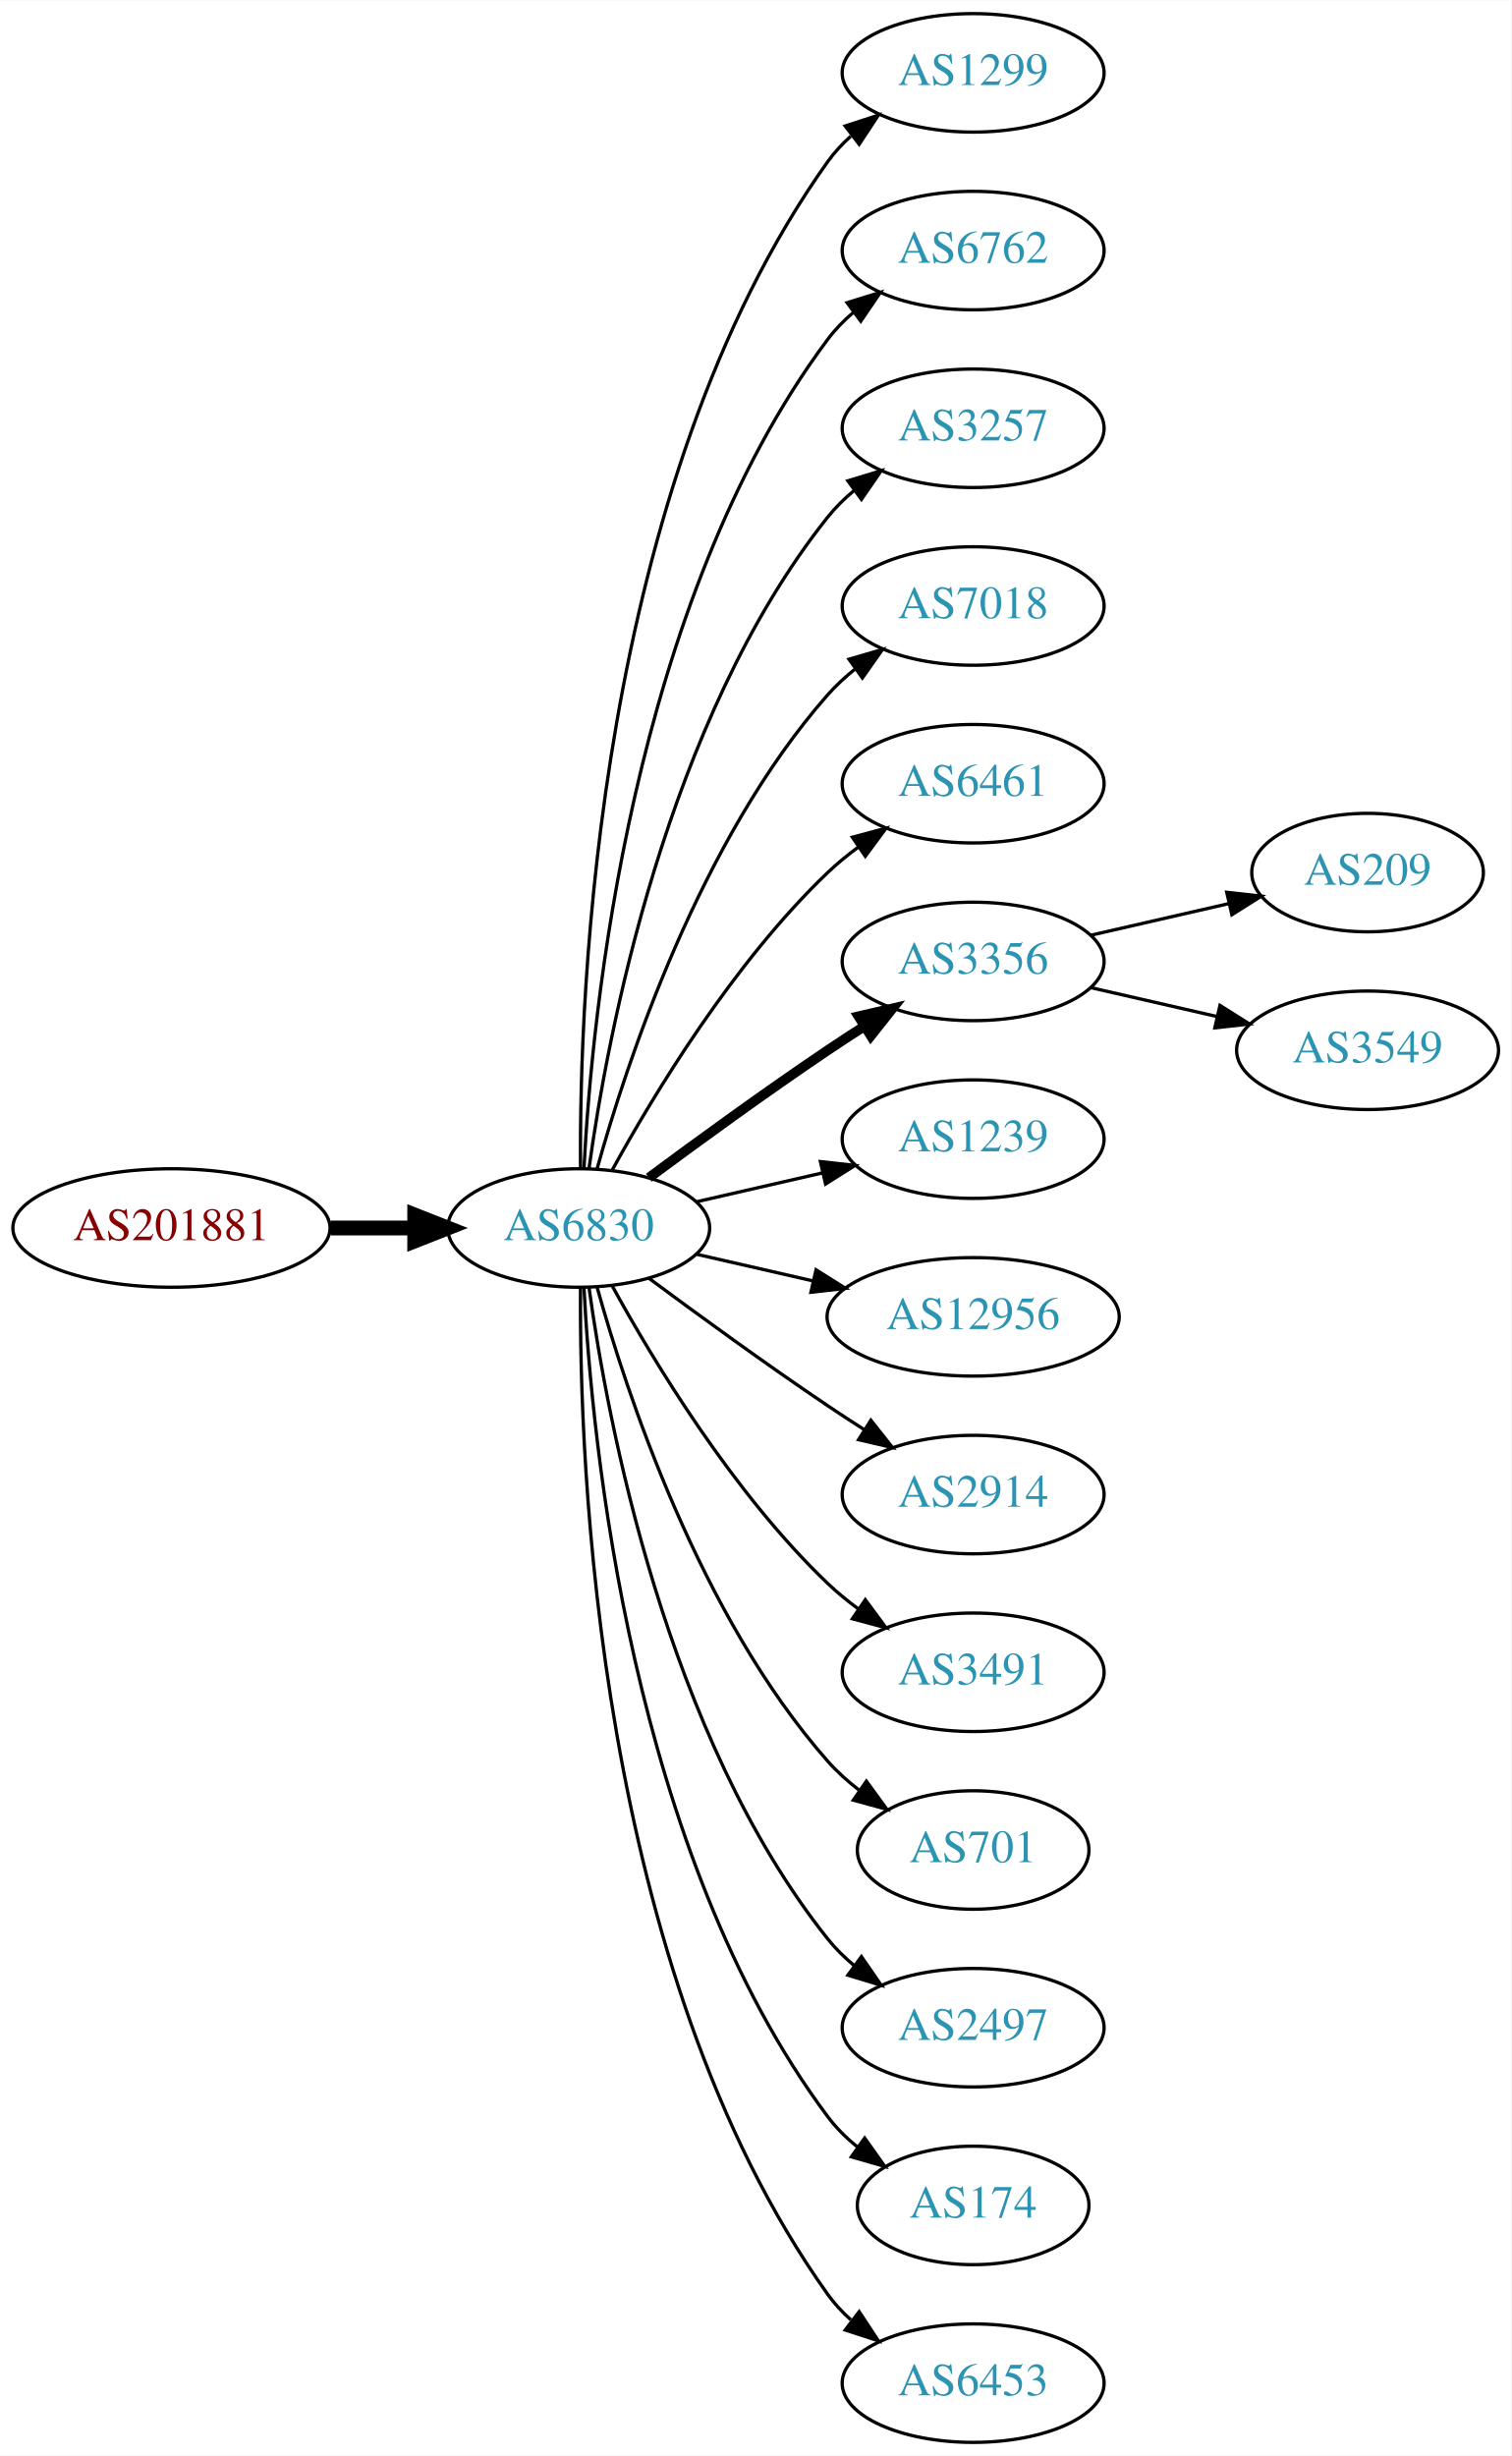
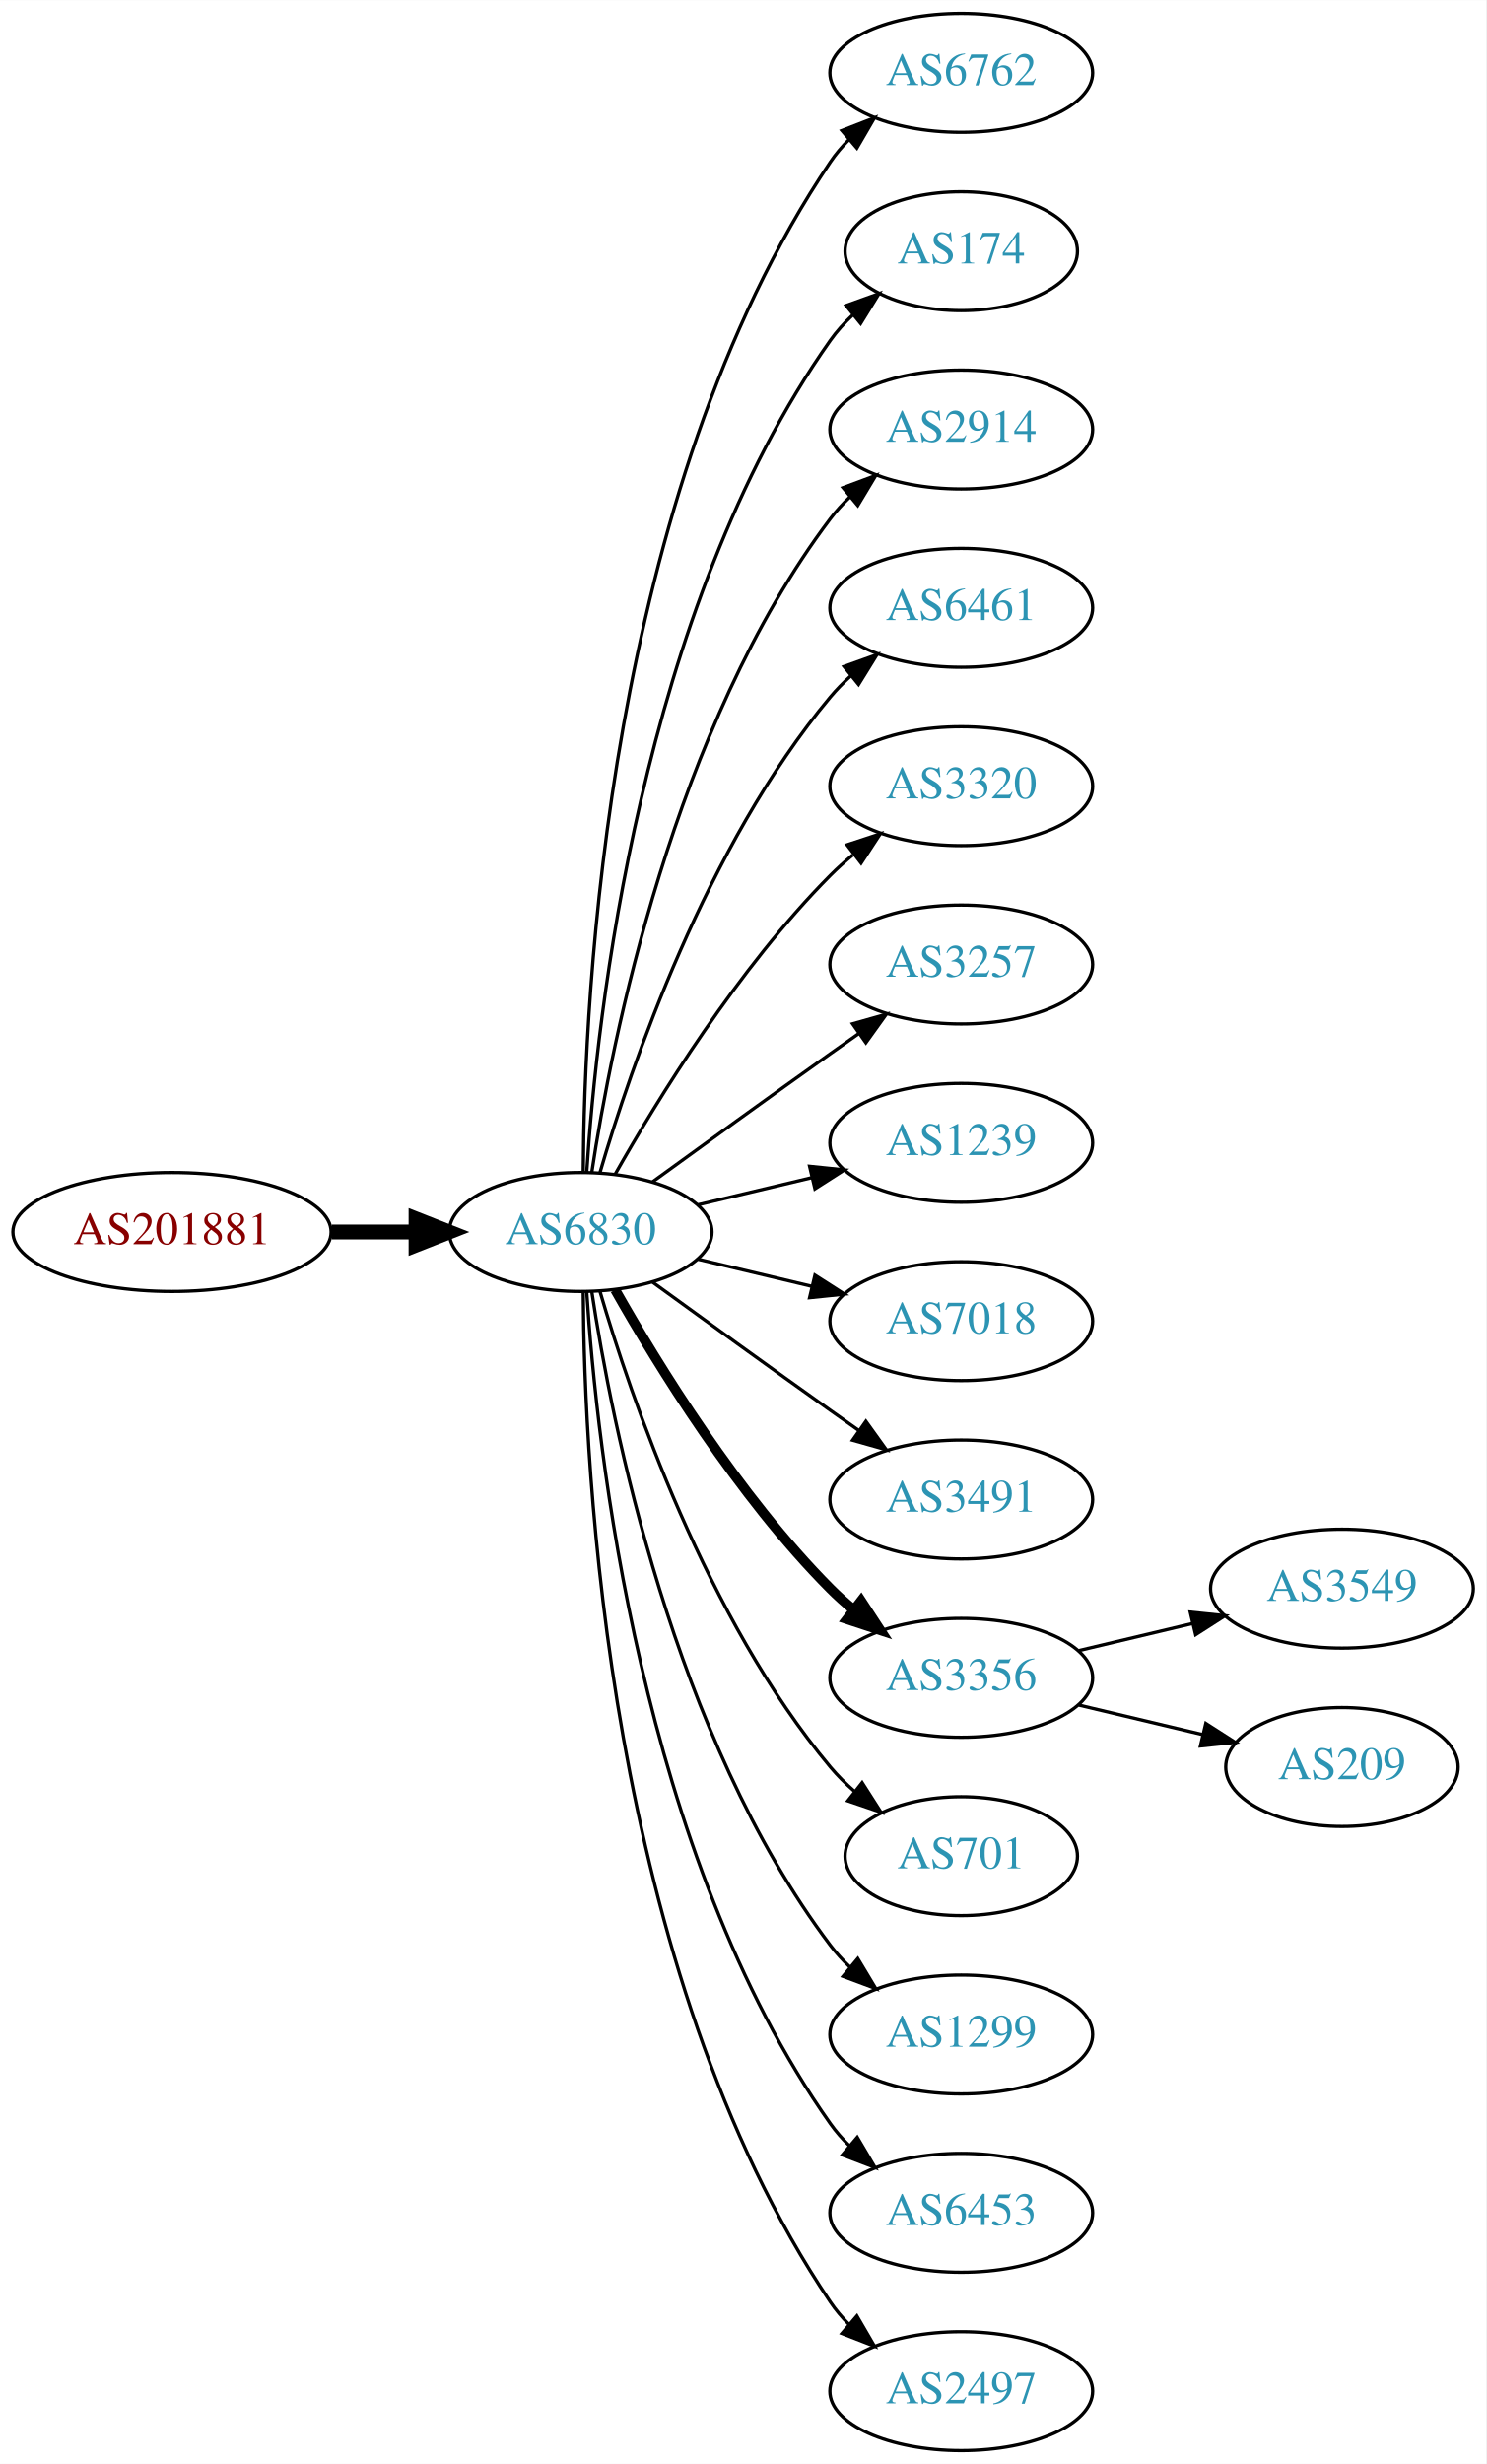
- <svg xmlns="http://www.w3.org/2000/svg" xmlns:xlink="http://www.w3.org/1999/xlink" width="459pt" height="746pt" viewBox="0.00 0.00 459.17 746.00">
+ <svg xmlns="http://www.w3.org/2000/svg" xmlns:xlink="http://www.w3.org/1999/xlink" width="450pt" height="746pt" viewBox="0.00 0.00 450.07 746.00">
  <g id="graph0" class="graph" transform="scale(1 1) rotate(0) translate(4 742)">
-     <polygon fill="white" stroke="none" points="-4,4 -4,-742 455.17,-742 455.17,4 -4,4" />
+     <polygon fill="white" stroke="none" points="-4,4 -4,-742 446.07,-742 446.07,4 -4,4" />
    <g id="node1" class="node">
      <g id="a_node1">
        <a xlink:href="/asn/201881" xlink:title="AS201881 ~ Martin Reisenhofer [AT]">
          <ellipse fill="#ffffff" stroke="black" cx="48.096" cy="-369" rx="48.192" ry="18" />
          <text text-anchor="middle" x="48.096" y="-365.3" font-family="Times,serif" font-size="14.00" fill="#880000">AS201881</text>
        </a>
      </g>
    </g>
    <g id="node2" class="node">
      <g id="a_node2">
        <a xlink:href="/asn/6830" xlink:title="AS6830 ~ LGI-UPC [AT]">
          <ellipse fill="#ffffff" stroke="black" cx="171.838" cy="-369" rx="39.794" ry="18" />
          <text text-anchor="middle" x="171.838" y="-365.3" font-family="Times,serif" font-size="14.00" fill="#2c94b3">AS6830</text>
        </a>
      </g>
    </g>
    <g id="edge1" class="edge">
      <path fill="none" stroke="black" stroke-width="4.5" d="M96.513,-369C104.867,-369 113.577,-369 121.969,-369" />
      <polygon fill="black" stroke="black" stroke-width="4.5" points="122.004,-372.938 132.004,-369 122.004,-365.063 122.004,-372.938" />
    </g>
    <g id="node3" class="node">
      <g id="a_node3">
-         <a xlink:href="/asn/1299" xlink:title="AS1299 ~ Telia Carrier [EU]">
-           <ellipse fill="#ffffff" stroke="black" cx="291.681" cy="-720" rx="39.794" ry="18" />
-           <text text-anchor="middle" x="291.681" y="-716.3" font-family="Times,serif" font-size="14.00" fill="#2c94b3">AS1299</text>
+         <a xlink:href="/asn/6762" xlink:title="AS6762 ~ TELECOM ITALIA SPARKLE S.p.A. [IT]">
+           <ellipse fill="#ffffff" stroke="black" cx="287.131" cy="-720" rx="39.794" ry="18" />
+           <text text-anchor="middle" x="287.131" y="-716.3" font-family="Times,serif" font-size="14.00" fill="#2c94b3">AS6762</text>
        </a>
      </g>
    </g>
    <g id="edge2" class="edge">
-       <path fill="none" stroke="black" d="M172.387,-387.063C171.967,-439.503 177.121,-594.293 247.484,-693 249.486,-695.809 251.881,-698.388 254.502,-700.743" />
-       <polygon fill="black" stroke="black" points="252.807,-703.852 262.879,-707.139 257.055,-698.288 252.807,-703.852" />
+       <path fill="none" stroke="black" d="M172.635,-387.265C172.915,-439.599 179.831,-592.764 247.484,-693 249.116,-695.417 251.041,-697.684 253.148,-699.796" />
+       <polygon fill="black" stroke="black" points="250.966,-702.536 260.842,-706.373 255.515,-697.215 250.966,-702.536" />
    </g>
    <g id="node4" class="node">
      <g id="a_node4">
-         <a xlink:href="/asn/6762" xlink:title="AS6762 ~ TELECOM ITALIA SPARKLE S.p.A. [IT]">
-           <ellipse fill="#ffffff" stroke="black" cx="291.681" cy="-666" rx="39.794" ry="18" />
-           <text text-anchor="middle" x="291.681" y="-662.3" font-family="Times,serif" font-size="14.00" fill="#2c94b3">AS6762</text>
+         <a xlink:href="/asn/174" xlink:title="AS174 ~ Cogent Communications [US]">
+           <ellipse fill="#ffffff" stroke="black" cx="287.131" cy="-666" rx="35.194" ry="18" />
+           <text text-anchor="middle" x="287.131" y="-662.3" font-family="Times,serif" font-size="14.00" fill="#2c94b3">AS174</text>
        </a>
      </g>
    </g>
    <g id="edge3" class="edge">
-       <path fill="none" stroke="black" d="M173.43,-387.023C175.806,-433.412 187.724,-558.893 247.484,-639 249.732,-642.013 252.424,-644.769 255.35,-647.272" />
-       <polygon fill="black" stroke="black" points="253.381,-650.169 263.502,-653.303 257.545,-644.542 253.381,-650.169" />
+       <path fill="none" stroke="black" d="M173.693,-387.185C176.687,-433.425 189.933,-557.589 247.484,-639 249.422,-641.74 251.729,-644.295 254.24,-646.654" />
+       <polygon fill="black" stroke="black" points="252.241,-649.54 262.209,-653.131 256.656,-644.108 252.241,-649.54" />
    </g>
    <g id="node5" class="node">
      <g id="a_node5">
-         <a xlink:href="/asn/3257" xlink:title="AS3257 ~ GTT [DE]">
-           <ellipse fill="#ffffff" stroke="black" cx="291.681" cy="-612" rx="39.794" ry="18" />
-           <text text-anchor="middle" x="291.681" y="-608.3" font-family="Times,serif" font-size="14.00" fill="#2c94b3">AS3257</text>
+         <a xlink:href="/asn/2914" xlink:title="AS2914 ~ NTT America, Inc. [US]">
+           <ellipse fill="#ffffff" stroke="black" cx="287.131" cy="-612" rx="39.794" ry="18" />
+           <text text-anchor="middle" x="287.131" y="-608.3" font-family="Times,serif" font-size="14.00" fill="#2c94b3">AS2914</text>
        </a>
      </g>
    </g>
    <g id="edge4" class="edge">
-       <path fill="none" stroke="black" d="M174.977,-387.17C180.477,-426.974 198.303,-523.233 247.484,-585 249.826,-587.94 252.58,-590.649 255.546,-593.121" />
-       <polygon fill="black" stroke="black" points="253.611,-596.042 263.752,-599.11 257.738,-590.388 253.611,-596.042" />
+       <path fill="none" stroke="black" d="M175.215,-386.986C181.188,-426.422 199.899,-521.995 247.484,-585 249.242,-587.327 251.258,-589.529 253.428,-591.596" />
+       <polygon fill="black" stroke="black" points="251.313,-594.389 261.241,-598.088 255.787,-589.005 251.313,-594.389" />
    </g>
    <g id="node6" class="node">
      <g id="a_node6">
-         <a xlink:href="/asn/7018" xlink:title="AS7018 ~ AT&amp;T Services, Inc. [US]">
-           <ellipse fill="#ffffff" stroke="black" cx="291.681" cy="-558" rx="39.794" ry="18" />
-           <text text-anchor="middle" x="291.681" y="-554.3" font-family="Times,serif" font-size="14.00" fill="#2c94b3">AS7018</text>
+         <a xlink:href="/asn/6461" xlink:title="AS6461 ~ Zayo Bandwidth [US]">
+           <ellipse fill="#ffffff" stroke="black" cx="287.131" cy="-558" rx="39.794" ry="18" />
+           <text text-anchor="middle" x="287.131" y="-554.3" font-family="Times,serif" font-size="14.00" fill="#2c94b3">AS6461</text>
        </a>
      </g>
    </g>
    <g id="edge5" class="edge">
-       <path fill="none" stroke="black" d="M177.411,-386.946C186.317,-418.995 208.601,-486.842 247.484,-531 249.968,-533.821 252.818,-536.449 255.844,-538.871" />
-       <polygon fill="black" stroke="black" points="253.961,-541.828 264.133,-544.791 258.029,-536.131 253.961,-541.828" />
+       <path fill="none" stroke="black" d="M177.712,-387.002C187.026,-418.844 209.843,-485.981 247.484,-531 249.355,-533.237 251.453,-535.374 253.679,-537.396" />
+       <polygon fill="black" stroke="black" points="251.623,-540.234 261.598,-543.804 256.026,-534.793 251.623,-540.234" />
    </g>
    <g id="node7" class="node">
      <g id="a_node7">
-         <a xlink:href="/asn/6461" xlink:title="AS6461 ~ Zayo Bandwidth [US]">
-           <ellipse fill="#ffffff" stroke="black" cx="291.681" cy="-504" rx="39.794" ry="18" />
-           <text text-anchor="middle" x="291.681" y="-500.3" font-family="Times,serif" font-size="14.00" fill="#2c94b3">AS6461</text>
+         <a xlink:href="/asn/3320" xlink:title="AS3320 ~ DTAG [DE]">
+           <ellipse fill="#ffffff" stroke="black" cx="287.131" cy="-504" rx="39.794" ry="18" />
+           <text text-anchor="middle" x="287.131" y="-500.3" font-family="Times,serif" font-size="14.00" fill="#2c94b3">AS3320</text>
        </a>
      </g>
    </g>
    <g id="edge6" class="edge">
-       <path fill="none" stroke="black" d="M182.079,-386.713C194.625,-409.561 218.802,-449.611 247.484,-477 250.353,-479.739 253.542,-482.347 256.851,-484.785" />
-       <polygon fill="black" stroke="black" points="254.974,-487.742 265.21,-490.477 258.914,-481.956 254.974,-487.742" />
+       <path fill="none" stroke="black" d="M182.298,-386.49C195.08,-409.096 219.512,-448.886 247.484,-477 249.595,-479.121 251.891,-481.188 254.277,-483.171" />
+       <polygon fill="black" stroke="black" points="252.529,-486.242 262.592,-489.556 256.792,-480.69 252.529,-486.242" />
    </g>
    <g id="node8" class="node">
      <g id="a_node8">
-         <a xlink:href="/asn/3356" xlink:title="AS3356 ~ Level 3 Parent, LLC [US]">
-           <ellipse fill="#ffffff" stroke="black" cx="291.681" cy="-450" rx="39.794" ry="18" />
-           <text text-anchor="middle" x="291.681" y="-446.3" font-family="Times,serif" font-size="14.00" fill="#2c94b3">AS3356</text>
+         <a xlink:href="/asn/3257" xlink:title="AS3257 ~ GTT [DE]">
+           <ellipse fill="#ffffff" stroke="black" cx="287.131" cy="-450" rx="39.794" ry="18" />
+           <text text-anchor="middle" x="287.131" y="-446.3" font-family="Times,serif" font-size="14.00" fill="#2c94b3">AS3257</text>
        </a>
      </g>
    </g>
    <g id="edge7" class="edge">
-       <path fill="none" stroke="black" stroke-width="3" d="M193.168,-384.277C208.031,-395.304 228.775,-410.407 247.484,-423 251.033,-425.389 254.784,-427.839 258.532,-430.242" />
-       <polygon fill="black" stroke="black" stroke-width="3" points="256.858,-433.325 267.181,-435.712 260.6,-427.409 256.858,-433.325" />
+       <path fill="none" stroke="black" d="M193.686,-384.222C208.62,-395.091 229.234,-410.025 247.484,-423 250.305,-425.005 253.248,-427.085 256.196,-429.159" />
+       <polygon fill="black" stroke="black" points="254.223,-432.05 264.421,-434.926 258.242,-426.319 254.223,-432.05" />
    </g>
    <g id="node9" class="node">
      <g id="a_node9">
        <a xlink:href="/asn/1239" xlink:title="AS1239 ~ Sprint [US]">
-           <ellipse fill="#ffffff" stroke="black" cx="291.681" cy="-396" rx="39.794" ry="18" />
-           <text text-anchor="middle" x="291.681" y="-392.3" font-family="Times,serif" font-size="14.00" fill="#2c94b3">AS1239</text>
+           <ellipse fill="#ffffff" stroke="black" cx="287.131" cy="-396" rx="39.794" ry="18" />
+           <text text-anchor="middle" x="287.131" y="-392.3" font-family="Times,serif" font-size="14.00" fill="#2c94b3">AS1239</text>
        </a>
      </g>
    </g>
    <g id="edge8" class="edge">
-       <path fill="none" stroke="black" d="M207.557,-376.955C219.557,-379.704 233.178,-382.825 245.871,-385.733" />
-       <polygon fill="black" stroke="black" points="245.273,-389.187 255.802,-388.009 246.836,-382.364 245.273,-389.187" />
+       <path fill="none" stroke="black" d="M207.445,-377.248C218.316,-379.838 230.471,-382.735 241.913,-385.462" />
+       <polygon fill="black" stroke="black" points="241.197,-388.889 251.736,-387.803 242.819,-382.08 241.197,-388.889" />
    </g>
    <g id="node10" class="node">
      <g id="a_node10">
-         <a xlink:href="/asn/12956" xlink:title="AS12956 ~ TELXIUS [ES]">
-           <ellipse fill="#ffffff" stroke="black" cx="291.681" cy="-342" rx="44.393" ry="18" />
-           <text text-anchor="middle" x="291.681" y="-338.3" font-family="Times,serif" font-size="14.00" fill="#2c94b3">AS12956</text>
+         <a xlink:href="/asn/7018" xlink:title="AS7018 ~ AT&amp;T Services, Inc. [US]">
+           <ellipse fill="#ffffff" stroke="black" cx="287.131" cy="-342" rx="39.794" ry="18" />
+           <text text-anchor="middle" x="287.131" y="-338.3" font-family="Times,serif" font-size="14.00" fill="#2c94b3">AS7018</text>
        </a>
      </g>
    </g>
    <g id="edge9" class="edge">
-       <path fill="none" stroke="black" d="M207.557,-361.045C218.696,-358.493 231.231,-355.621 243.124,-352.896" />
-       <polygon fill="black" stroke="black" points="243.953,-356.297 252.918,-350.652 242.389,-349.474 243.953,-356.297" />
+       <path fill="none" stroke="black" d="M207.445,-360.752C218.316,-358.162 230.471,-355.265 241.913,-352.538" />
+       <polygon fill="black" stroke="black" points="242.819,-355.92 251.736,-350.197 241.197,-349.111 242.819,-355.92" />
    </g>
    <g id="node11" class="node">
      <g id="a_node11">
-         <a xlink:href="/asn/2914" xlink:title="AS2914 ~ NTT America, Inc. [US]">
-           <ellipse fill="#ffffff" stroke="black" cx="291.681" cy="-288" rx="39.794" ry="18" />
-           <text text-anchor="middle" x="291.681" y="-284.3" font-family="Times,serif" font-size="14.00" fill="#2c94b3">AS2914</text>
+         <a xlink:href="/asn/3491" xlink:title="AS3491 ~ PCCW Global, Inc. [US]">
+           <ellipse fill="#ffffff" stroke="black" cx="287.131" cy="-288" rx="39.794" ry="18" />
+           <text text-anchor="middle" x="287.131" y="-284.3" font-family="Times,serif" font-size="14.00" fill="#2c94b3">AS3491</text>
        </a>
      </g>
    </g>
    <g id="edge10" class="edge">
-       <path fill="none" stroke="black" d="M193.168,-353.723C208.031,-342.696 228.775,-327.593 247.484,-315 251.033,-312.611 254.784,-310.161 258.532,-307.758" />
-       <polygon fill="black" stroke="black" points="260.6,-310.591 267.181,-302.288 256.858,-304.675 260.6,-310.591" />
+       <path fill="none" stroke="black" d="M193.686,-353.778C208.62,-342.909 229.234,-327.975 247.484,-315 250.305,-312.995 253.248,-310.915 256.196,-308.841" />
+       <polygon fill="black" stroke="black" points="258.242,-311.681 264.421,-303.074 254.223,-305.95 258.242,-311.681" />
    </g>
    <g id="node12" class="node">
      <g id="a_node12">
-         <a xlink:href="/asn/3491" xlink:title="AS3491 ~ PCCW Global, Inc. [US]">
-           <ellipse fill="#ffffff" stroke="black" cx="291.681" cy="-234" rx="39.794" ry="18" />
-           <text text-anchor="middle" x="291.681" y="-230.3" font-family="Times,serif" font-size="14.00" fill="#2c94b3">AS3491</text>
+         <a xlink:href="/asn/3356" xlink:title="AS3356 ~ Level 3 Parent, LLC [US]">
+           <ellipse fill="#ffffff" stroke="black" cx="287.131" cy="-234" rx="39.794" ry="18" />
+           <text text-anchor="middle" x="287.131" y="-230.3" font-family="Times,serif" font-size="14.00" fill="#2c94b3">AS3356</text>
        </a>
      </g>
    </g>
    <g id="edge11" class="edge">
-       <path fill="none" stroke="black" d="M182.079,-351.287C194.625,-328.439 218.802,-288.389 247.484,-261 250.353,-258.261 253.542,-255.653 256.851,-253.215" />
-       <polygon fill="black" stroke="black" points="258.914,-256.044 265.21,-247.523 254.974,-250.258 258.914,-256.044" />
+       <path fill="none" stroke="black" stroke-width="3" d="M182.298,-351.51C195.08,-328.904 219.512,-289.114 247.484,-261 249.595,-258.879 251.891,-256.812 254.277,-254.829" />
+       <polygon fill="black" stroke="black" stroke-width="3" points="256.792,-257.31 262.592,-248.444 252.529,-251.758 256.792,-257.31" />
    </g>
    <g id="node13" class="node">
      <g id="a_node13">
        <a xlink:href="/asn/701" xlink:title="AS701 ~ UUNET [US]">
-           <ellipse fill="#ffffff" stroke="black" cx="291.681" cy="-180" rx="35.194" ry="18" />
-           <text text-anchor="middle" x="291.681" y="-176.3" font-family="Times,serif" font-size="14.00" fill="#2c94b3">AS701</text>
+           <ellipse fill="#ffffff" stroke="black" cx="287.131" cy="-180" rx="35.194" ry="18" />
+           <text text-anchor="middle" x="287.131" y="-176.3" font-family="Times,serif" font-size="14.00" fill="#2c94b3">AS701</text>
        </a>
      </g>
    </g>
    <g id="edge12" class="edge">
-       <path fill="none" stroke="black" d="M177.411,-351.054C186.317,-319.005 208.601,-251.158 247.484,-207 250.312,-203.789 253.613,-200.828 257.108,-198.136" />
-       <polygon fill="black" stroke="black" points="259.242,-200.916 265.483,-192.355 255.265,-195.155 259.242,-200.916" />
+       <path fill="none" stroke="black" d="M177.712,-350.998C187.026,-319.156 209.843,-252.019 247.484,-207 249.637,-204.426 252.091,-201.983 254.696,-199.697" />
+       <polygon fill="black" stroke="black" points="257.103,-202.257 262.806,-193.328 252.779,-196.751 257.103,-202.257" />
    </g>
    <g id="node14" class="node">
      <g id="a_node14">
-         <a xlink:href="/asn/2497" xlink:title="AS2497 ~ Internet Initiative Japan Inc. [JP]">
-           <ellipse fill="#ffffff" stroke="black" cx="291.681" cy="-126" rx="39.794" ry="18" />
-           <text text-anchor="middle" x="291.681" y="-122.3" font-family="Times,serif" font-size="14.00" fill="#2c94b3">AS2497</text>
+         <a xlink:href="/asn/1299" xlink:title="AS1299 ~ Telia Carrier [EU]">
+           <ellipse fill="#ffffff" stroke="black" cx="287.131" cy="-126" rx="39.794" ry="18" />
+           <text text-anchor="middle" x="287.131" y="-122.3" font-family="Times,serif" font-size="14.00" fill="#2c94b3">AS1299</text>
        </a>
      </g>
    </g>
    <g id="edge13" class="edge">
-       <path fill="none" stroke="black" d="M174.977,-350.83C180.477,-311.026 198.303,-214.767 247.484,-153 249.826,-150.06 252.58,-147.351 255.546,-144.879" />
-       <polygon fill="black" stroke="black" points="257.738,-147.612 263.752,-138.89 253.611,-141.958 257.738,-147.612" />
+       <path fill="none" stroke="black" d="M175.215,-351.014C181.188,-311.578 199.899,-216.005 247.484,-153 249.242,-150.673 251.258,-148.471 253.428,-146.404" />
+       <polygon fill="black" stroke="black" points="255.787,-148.995 261.241,-139.912 251.313,-143.611 255.787,-148.995" />
    </g>
    <g id="node15" class="node">
      <g id="a_node15">
-         <a xlink:href="/asn/174" xlink:title="AS174 ~ Cogent Communications [US]">
-           <ellipse fill="#ffffff" stroke="black" cx="291.681" cy="-72" rx="35.194" ry="18" />
-           <text text-anchor="middle" x="291.681" y="-68.3" font-family="Times,serif" font-size="14.00" fill="#2c94b3">AS174</text>
+         <a xlink:href="/asn/6453" xlink:title="AS6453 ~ TATA COMMUNICATIONS (AMERICA) INC [US]">
+           <ellipse fill="#ffffff" stroke="black" cx="287.131" cy="-72" rx="39.794" ry="18" />
+           <text text-anchor="middle" x="287.131" y="-68.3" font-family="Times,serif" font-size="14.00" fill="#2c94b3">AS6453</text>
        </a>
      </g>
    </g>
    <g id="edge14" class="edge">
-       <path fill="none" stroke="black" d="M173.43,-350.977C175.806,-304.588 187.724,-179.107 247.484,-99 250.043,-95.571 253.176,-92.474 256.577,-89.705" />
-       <polygon fill="black" stroke="black" points="258.716,-92.479 264.85,-83.841 254.668,-86.769 258.716,-92.479" />
+       <path fill="none" stroke="black" d="M173.693,-350.815C176.687,-304.575 189.933,-180.411 247.484,-99 249.168,-96.619 251.131,-94.378 253.263,-92.284" />
+       <polygon fill="black" stroke="black" points="255.627,-94.868 261.006,-85.74 251.109,-89.522 255.627,-94.868" />
    </g>
    <g id="node16" class="node">
      <g id="a_node16">
-         <a xlink:href="/asn/6453" xlink:title="AS6453 ~ TATA COMMUNICATIONS (AMERICA) INC [US]">
-           <ellipse fill="#ffffff" stroke="black" cx="291.681" cy="-18" rx="39.794" ry="18" />
-           <text text-anchor="middle" x="291.681" y="-14.3" font-family="Times,serif" font-size="14.00" fill="#2c94b3">AS6453</text>
+         <a xlink:href="/asn/2497" xlink:title="AS2497 ~ Internet Initiative Japan Inc. [JP]">
+           <ellipse fill="#ffffff" stroke="black" cx="287.131" cy="-18" rx="39.794" ry="18" />
+           <text text-anchor="middle" x="287.131" y="-14.3" font-family="Times,serif" font-size="14.00" fill="#2c94b3">AS2497</text>
        </a>
      </g>
    </g>
    <g id="edge15" class="edge">
-       <path fill="none" stroke="black" d="M172.387,-350.937C171.967,-298.497 177.121,-143.707 247.484,-45 249.486,-42.191 251.881,-39.612 254.502,-37.257" />
-       <polygon fill="black" stroke="black" points="257.055,-39.712 262.879,-30.861 252.807,-34.148 257.055,-39.712" />
+       <path fill="none" stroke="black" d="M172.635,-350.735C172.915,-298.401 179.831,-145.236 247.484,-45 249.116,-42.583 251.041,-40.316 253.148,-38.204" />
+       <polygon fill="black" stroke="black" points="255.515,-40.785 260.842,-31.627 250.966,-35.464 255.515,-40.785" />
    </g>
    <g id="node17" class="node">
      <g id="a_node17">
-         <a xlink:href="/asn/209" xlink:title="AS209 ~ CenturyLink Communications, LLC [US]">
-           <ellipse fill="#ffffff" stroke="black" cx="411.523" cy="-477" rx="35.194" ry="18" />
-           <text text-anchor="middle" x="411.523" y="-473.3" font-family="Times,serif" font-size="14.00" fill="#2c94b3">AS209</text>
+         <a xlink:href="/asn/3549" xlink:title="AS3549 ~ Level 3 Parent, LLC [US]">
+           <ellipse fill="#ffffff" stroke="black" cx="402.424" cy="-261" rx="39.794" ry="18" />
+           <text text-anchor="middle" x="402.424" y="-257.3" font-family="Times,serif" font-size="14.00" fill="#2c94b3">AS3549</text>
        </a>
      </g>
    </g>
    <g id="edge16" class="edge">
-       <path fill="none" stroke="black" d="M327.4,-457.955C340.492,-460.955 355.514,-464.396 369.155,-467.522" />
-       <polygon fill="black" stroke="black" points="368.733,-471.016 379.262,-469.838 370.297,-464.193 368.733,-471.016" />
+       <path fill="none" stroke="black" d="M322.738,-242.248C333.609,-244.838 345.764,-247.735 357.206,-250.462" />
+       <polygon fill="black" stroke="black" points="356.49,-253.889 367.029,-252.803 358.112,-247.08 356.49,-253.889" />
    </g>
    <g id="node18" class="node">
      <g id="a_node18">
-         <a xlink:href="/asn/3549" xlink:title="AS3549 ~ Level 3 Parent, LLC [US]">
-           <ellipse fill="#ffffff" stroke="black" cx="411.523" cy="-423" rx="39.794" ry="18" />
-           <text text-anchor="middle" x="411.523" y="-419.3" font-family="Times,serif" font-size="14.00" fill="#2c94b3">AS3549</text>
+         <a xlink:href="/asn/209" xlink:title="AS209 ~ CenturyLink Communications, LLC [US]">
+           <ellipse fill="#ffffff" stroke="black" cx="402.424" cy="-207" rx="35.194" ry="18" />
+           <text text-anchor="middle" x="402.424" y="-203.3" font-family="Times,serif" font-size="14.00" fill="#2c94b3">AS209</text>
        </a>
      </g>
    </g>
    <g id="edge17" class="edge">
-       <path fill="none" stroke="black" d="M327.4,-442.045C339.4,-439.296 353.021,-436.175 365.713,-433.267" />
-       <polygon fill="black" stroke="black" points="366.679,-436.636 375.645,-430.991 365.116,-429.813 366.679,-436.636" />
+       <path fill="none" stroke="black" d="M322.738,-225.752C334.533,-222.942 347.837,-219.771 360.105,-216.847" />
+       <polygon fill="black" stroke="black" points="361.194,-220.186 370.11,-214.463 359.571,-213.376 361.194,-220.186" />
    </g>
  </g>
</svg>
